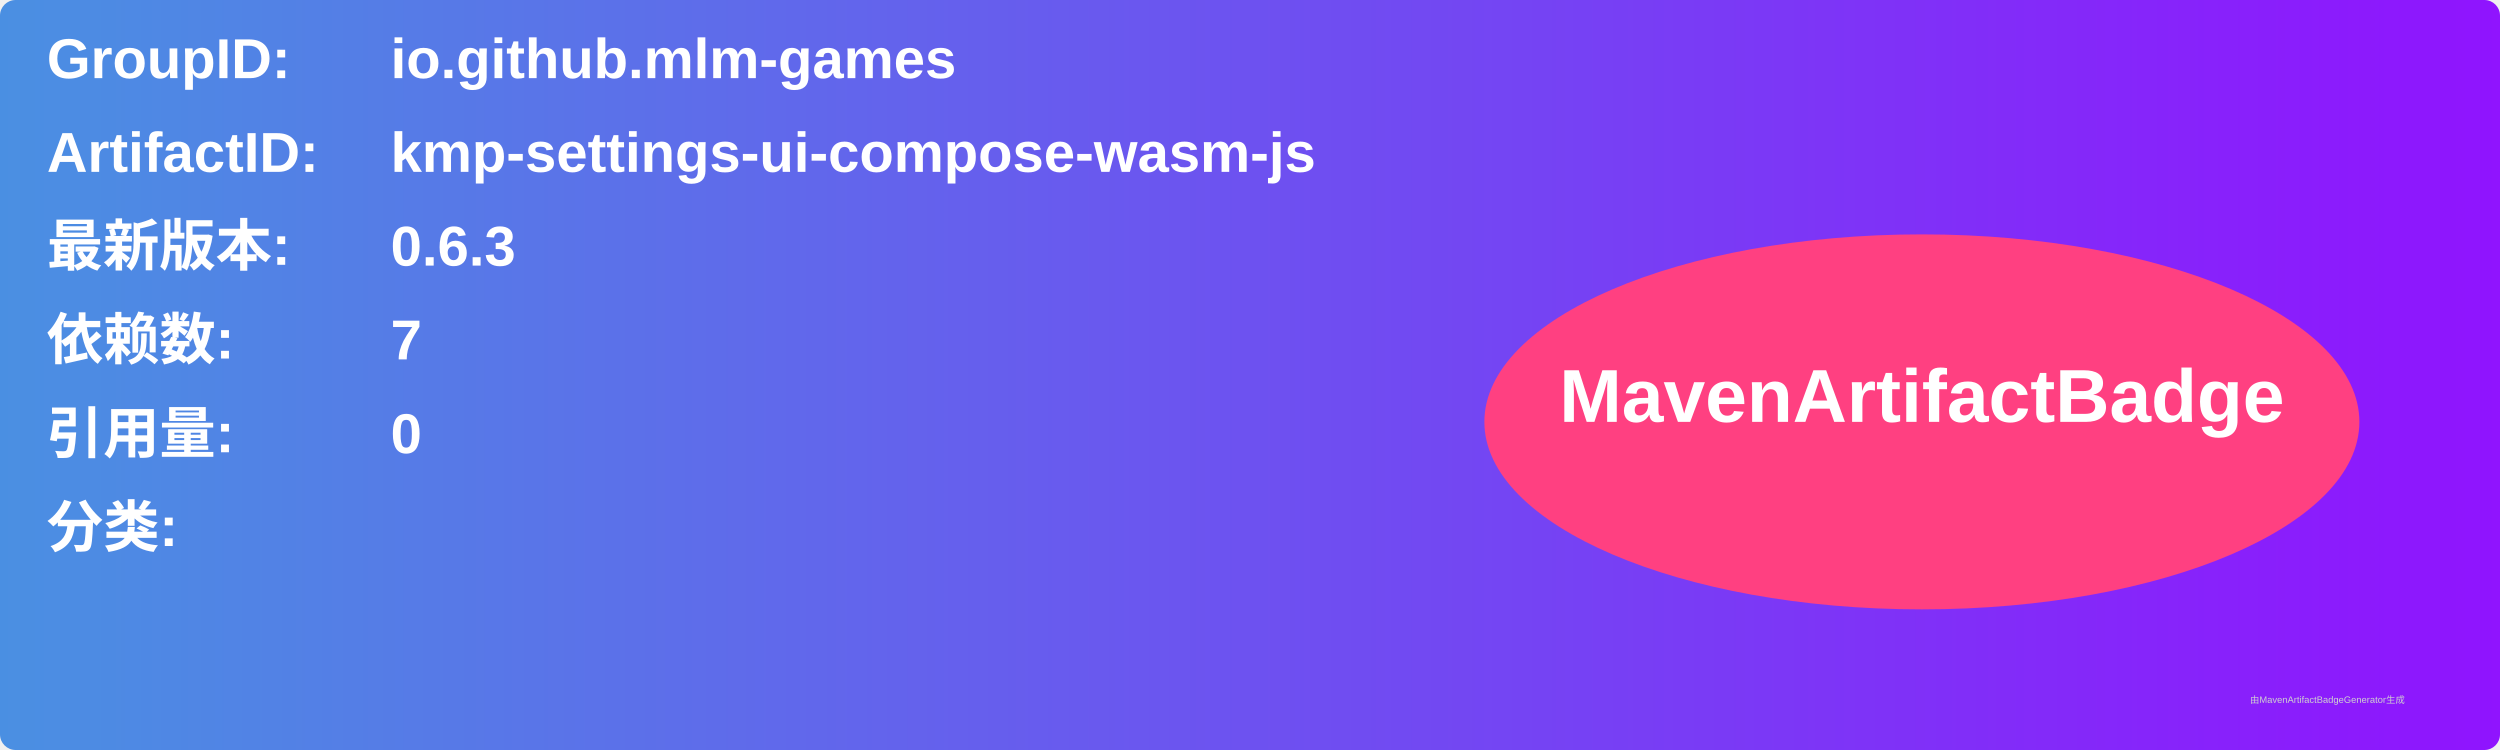
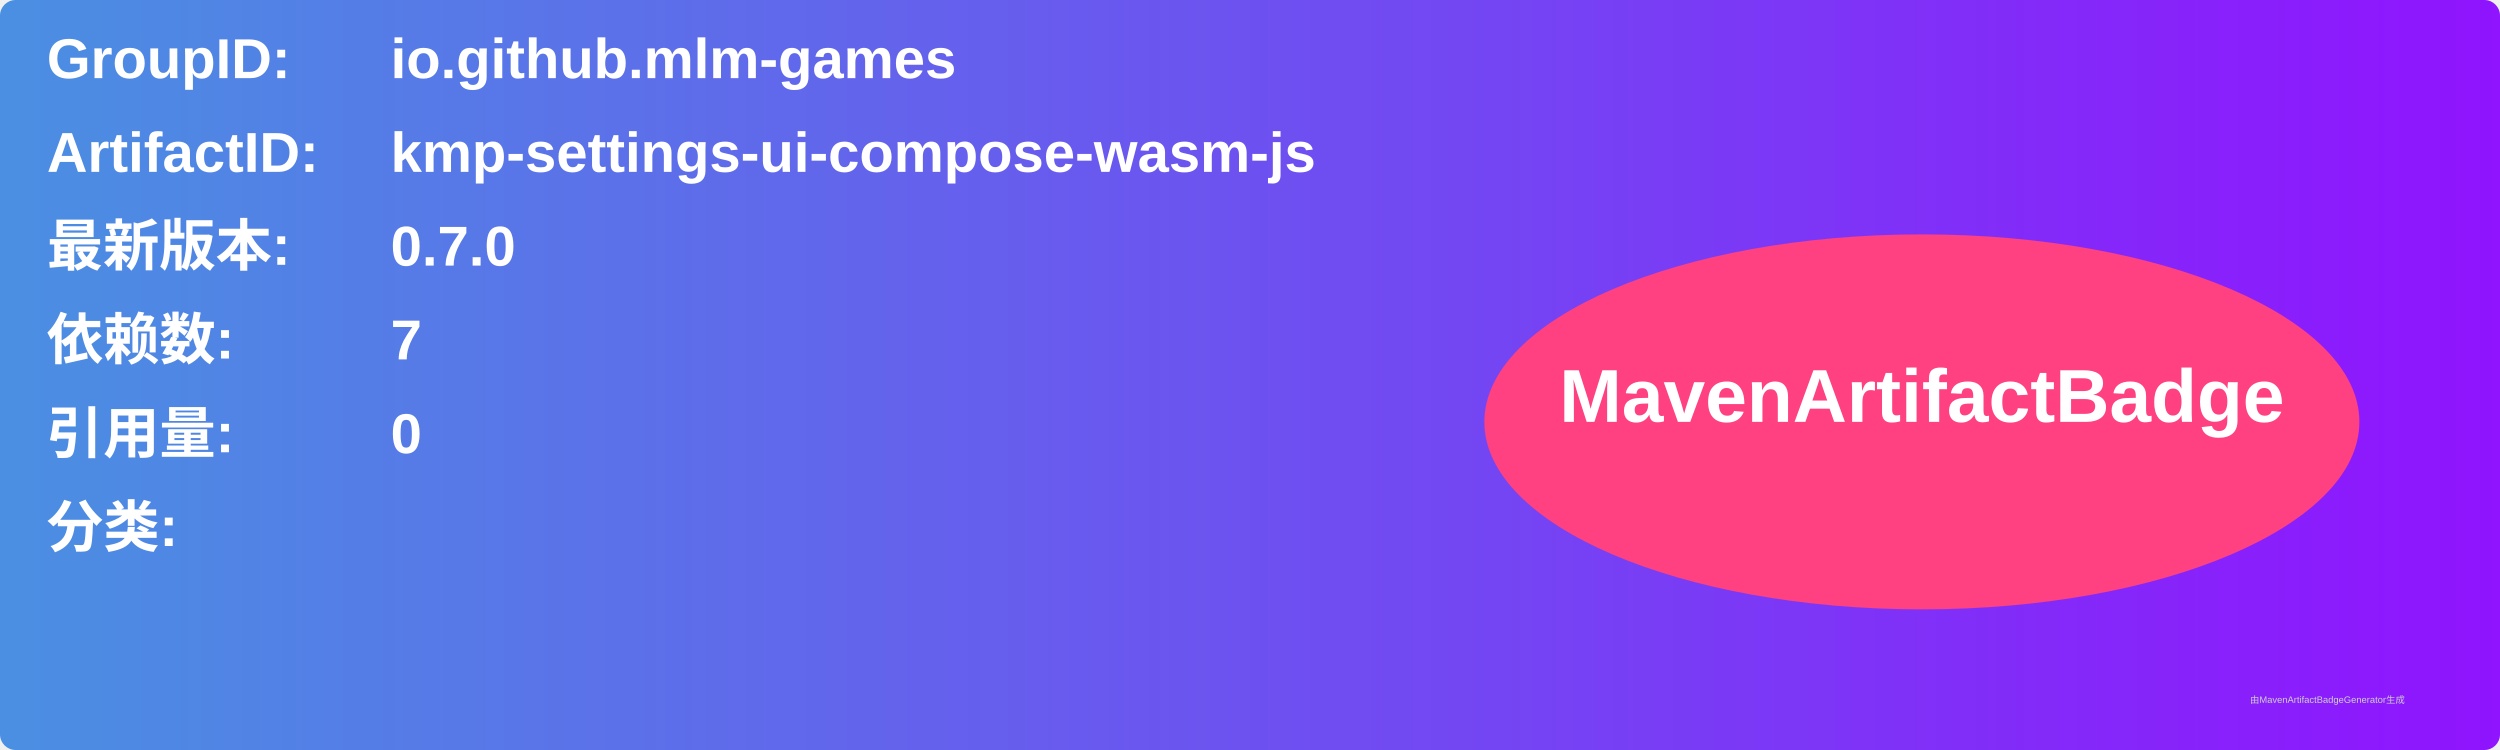
<svg xmlns="http://www.w3.org/2000/svg" width="800" height="240" viewBox="0 0 800 240">
  <linearGradient id="grad" x1="0%" y1="0%" x2="100%" y2="0%">
    <stop offset="0%" stop-color="#4a90e2" />
    <stop offset="100%" stop-color="#9013fe" />
  </linearGradient>
  <rect width="100%" height="100%" rx="5" ry="5" fill="url(#grad)" />
  <g transform="translate(15, 15)">
    <text x="0" y="10" font-family="Arial" font-size="18" fill="white" font-weight="bold" width="260">GroupID:</text>
    <text x="110" y="10" font-family="Arial" font-size="18" fill="white" font-weight="bold" width="460">io.github.mlm-games</text>
    <text x="0" y="40" font-family="Arial" font-size="18" fill="white" font-weight="bold" width="260">ArtifactID:</text>
    <text x="110" y="40" font-family="Arial" font-size="18" fill="white" font-weight="bold" width="460">kmp-settings-ui-compose-wasm-js</text>
    <text x="0" y="70" font-family="Arial" font-size="18" fill="white" font-weight="bold">最新版本:</text>
    <text x="110" y="70" font-family="Arial" font-size="18" fill="white" font-weight="bold">
-       <tspan font-weight="bold">0.6.3</tspan>
+       <tspan font-weight="bold">0.7.0</tspan>
    </text>
    <text x="0" y="100" font-family="Arial" font-size="18" fill="white" font-weight="bold">依赖数: </text>
    <text x="110" y="100" font-family="Arial" font-size="18" fill="white">
      <tspan font-weight="bold">7</tspan>
    </text>
    <text x="0" y="130" font-family="Arial" font-size="18" fill="white" font-weight="bold">引用量: </text>
    <text x="110" y="130" font-family="Arial" font-size="18" fill="white">
      <tspan font-weight="bold">0</tspan>
    </text>
    <text x="0" y="160" font-family="Arial" font-size="18" fill="white" font-weight="bold">分类:</text>
    <text x="10" y="190" font-family="Arial" font-size="10" fill="white">
      <tspan font-weight="bold" />
    </text>
    <ellipse cx="600" cy="120" rx="140" ry="60" fill="#ff4081" />
    <text x="600" y="120" text-anchor="middle" font-family="Arial" font-size="24" fill="white" font-weight="bold">MavenArtifactBadge</text>
  </g>
  <text x="720" y="225" font-family="Arial" font-size="3" fill="#d0d0d0">由MavenArtifactBadgeGenerator生成</text>
</svg>
